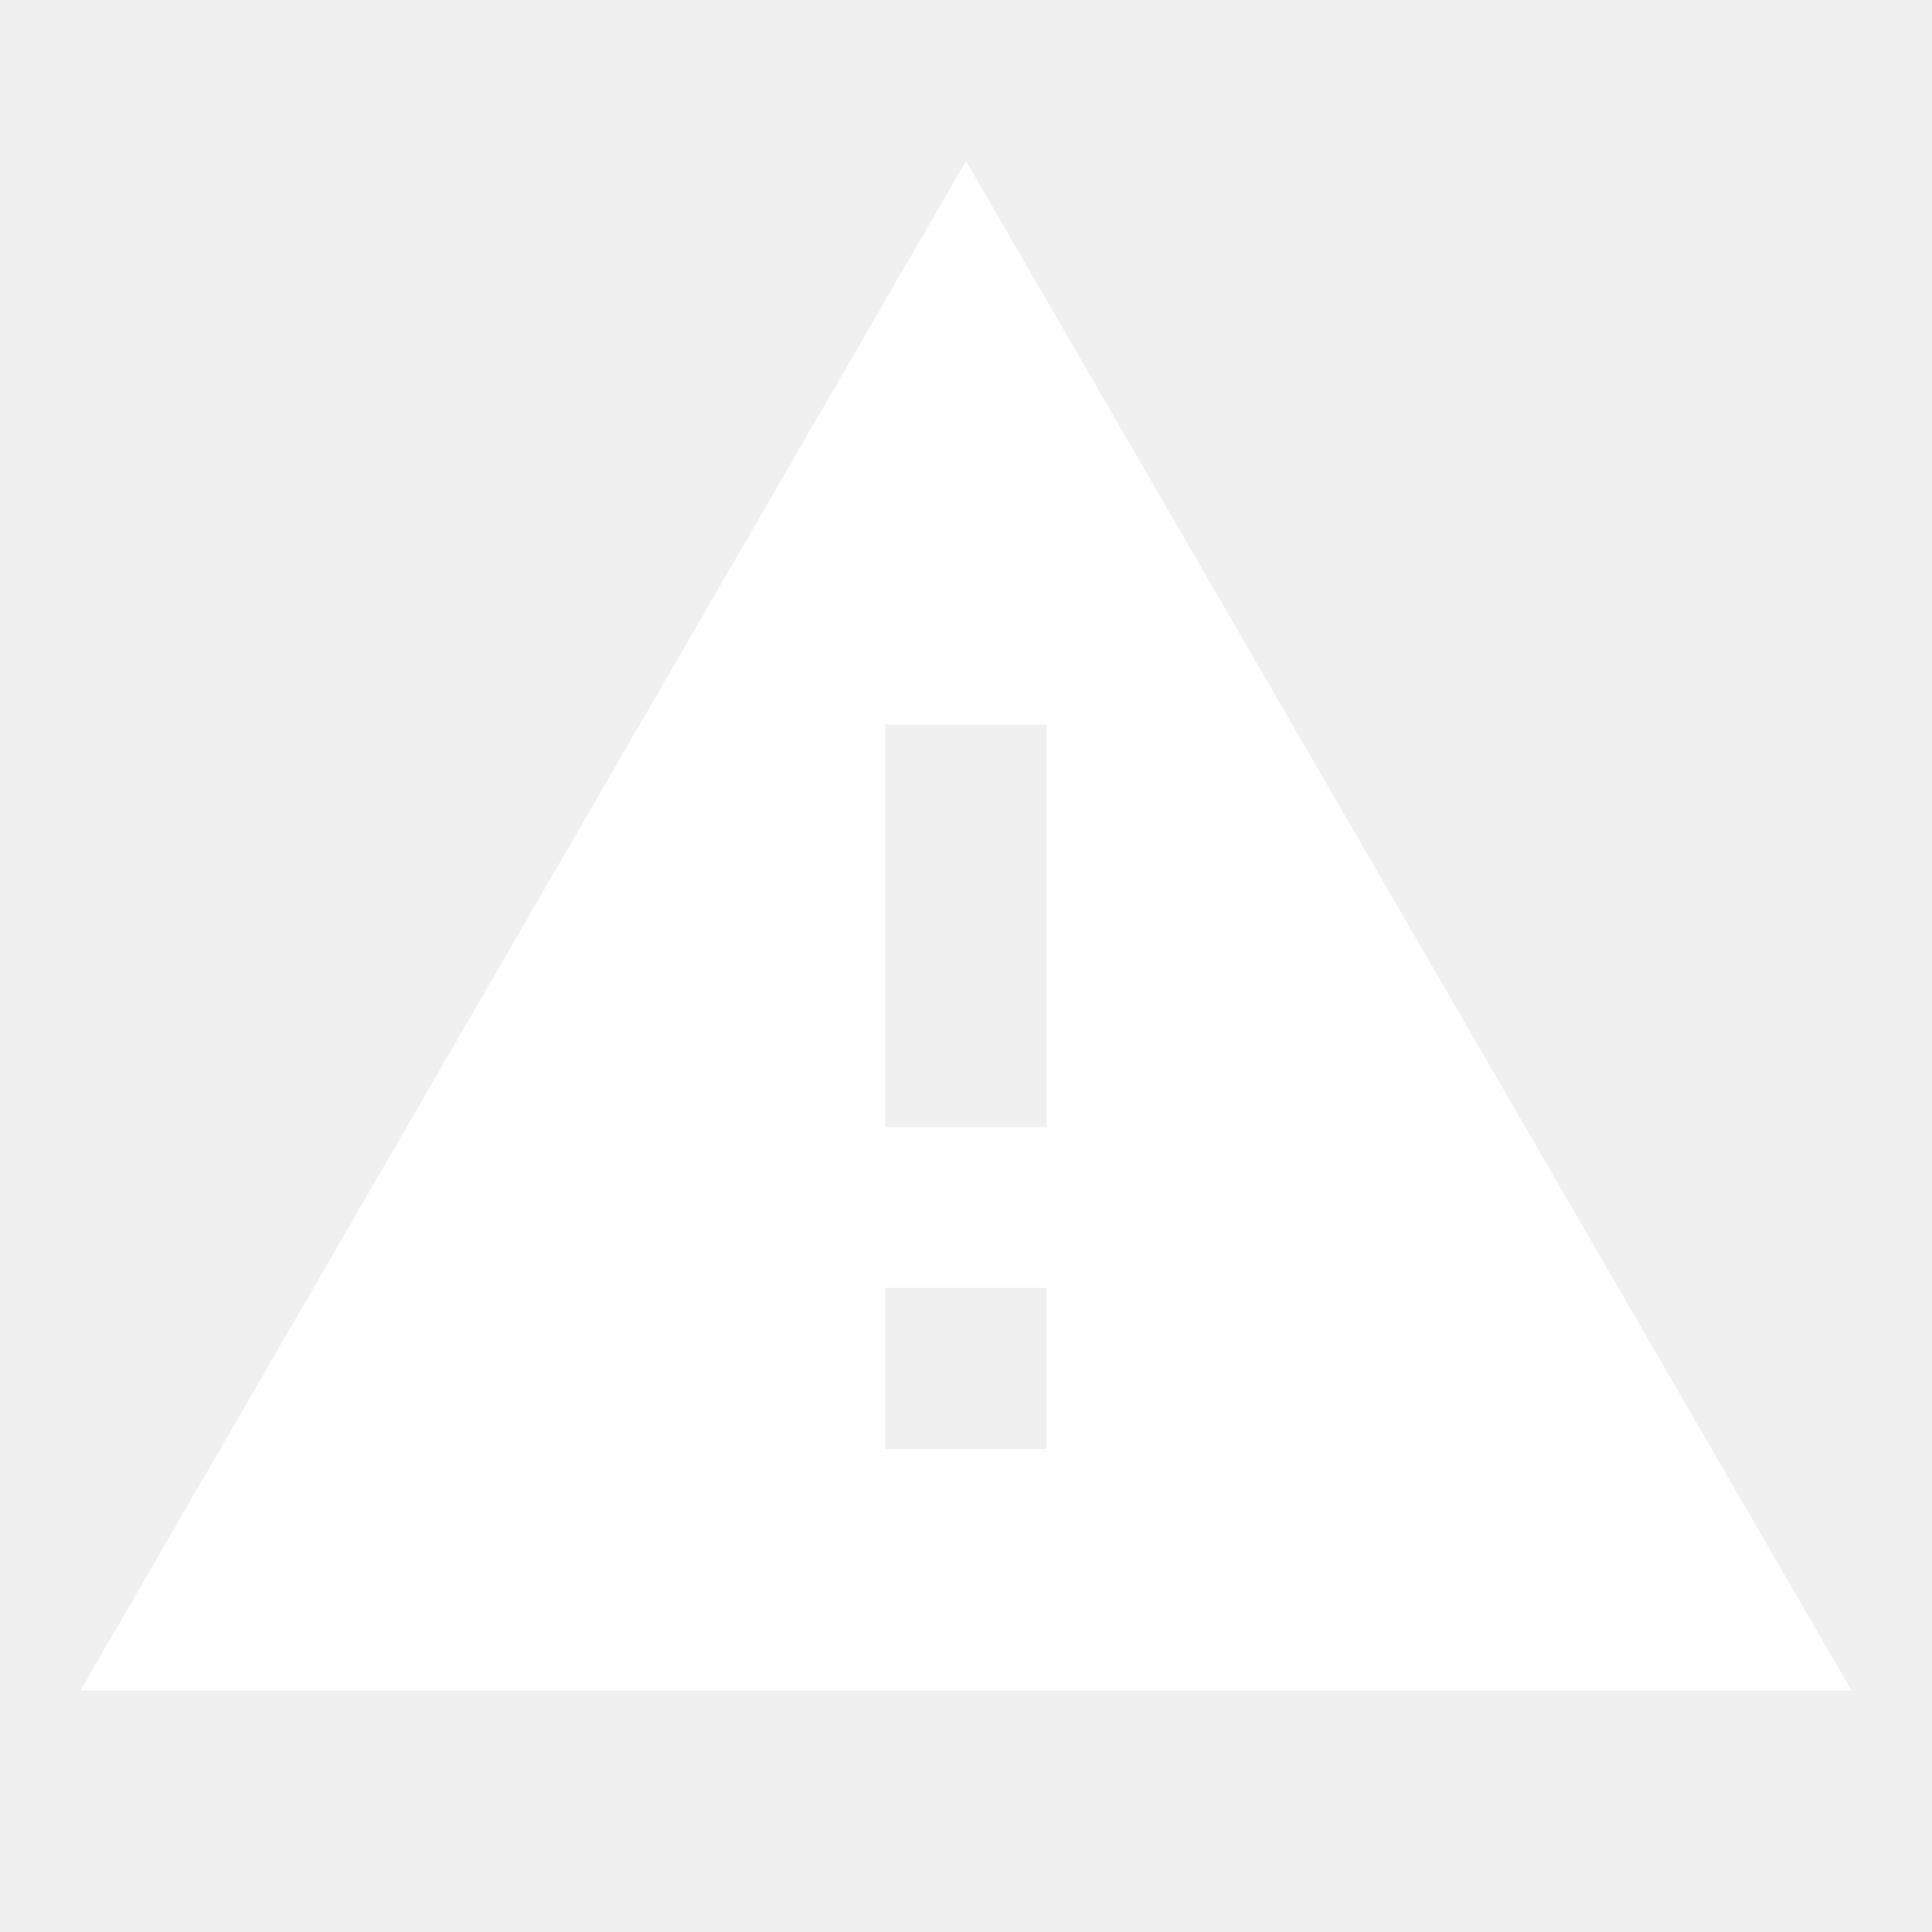
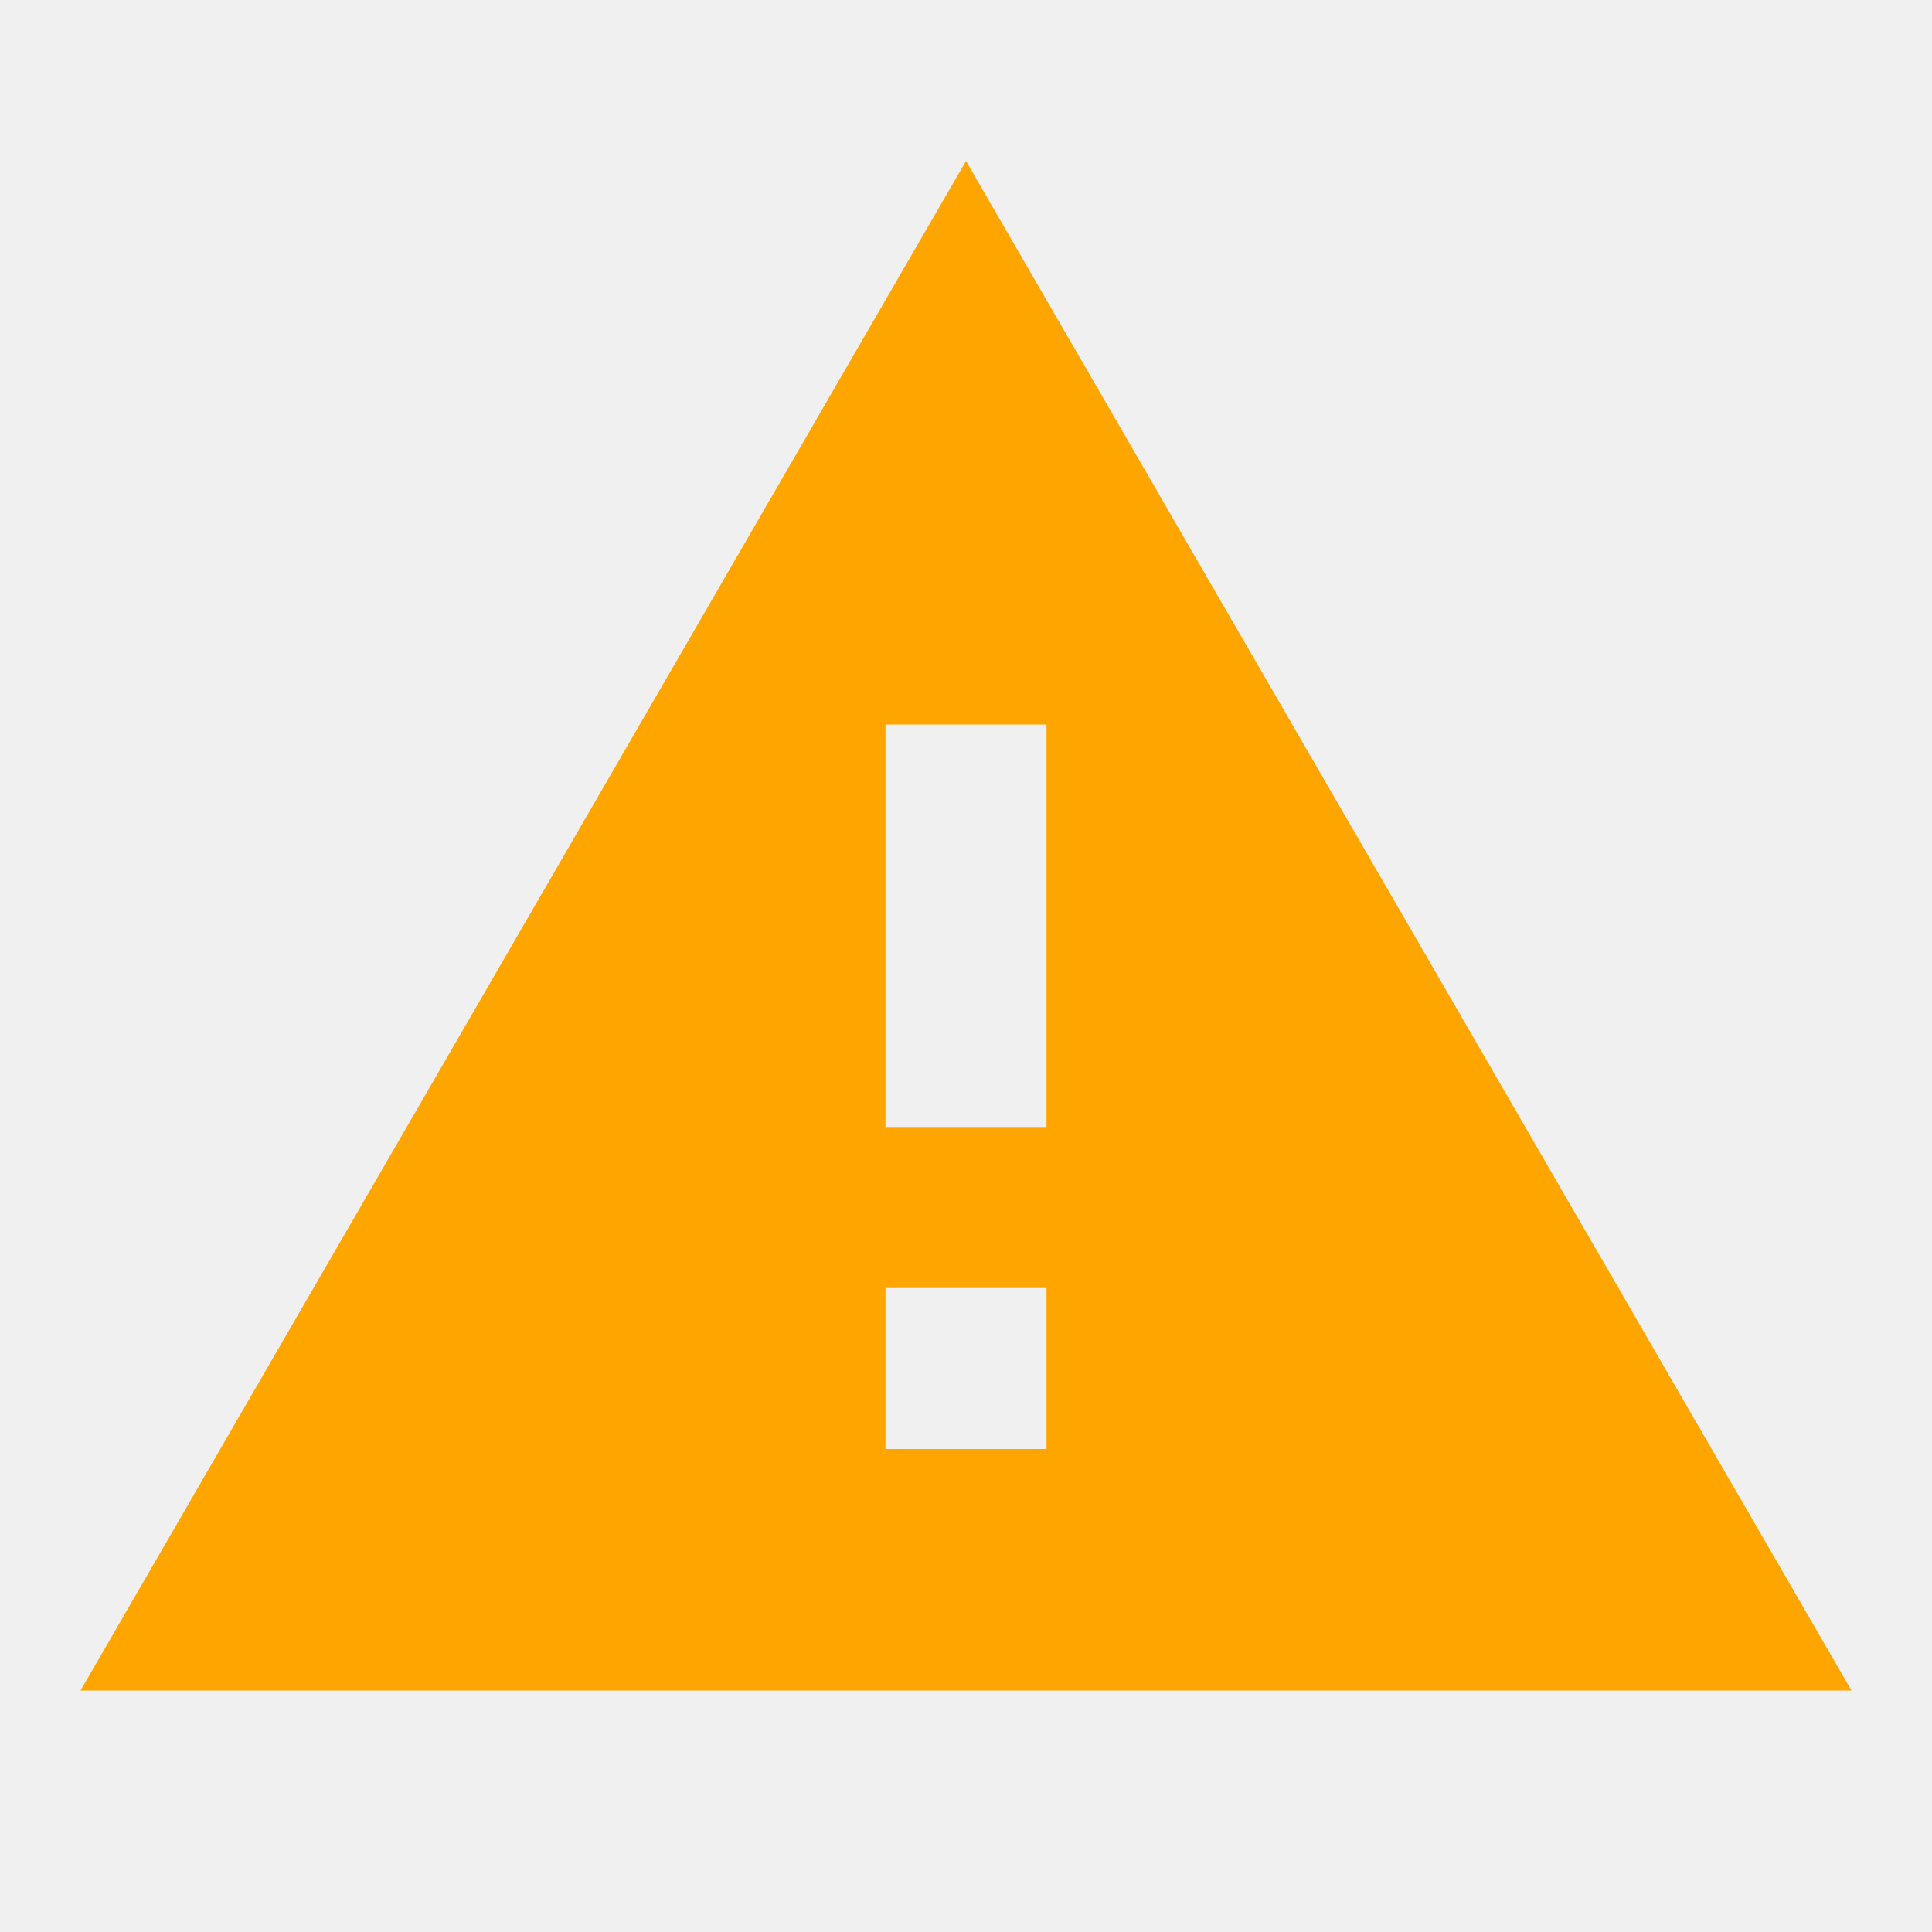
<svg xmlns="http://www.w3.org/2000/svg" version="1.1" width="24" height="24" viewBox="0 0 24 24">
-   <path fill="#FFFFFF" d="M13 14H11V9H13M13 18H11V16H13M1 21H23L12 2L1 21Z" />
+   <path fill="#FFA500" d="M13 14H11V9H13M13 18H11V16H13M1 21H23L12 2L1 21Z" />
</svg>
